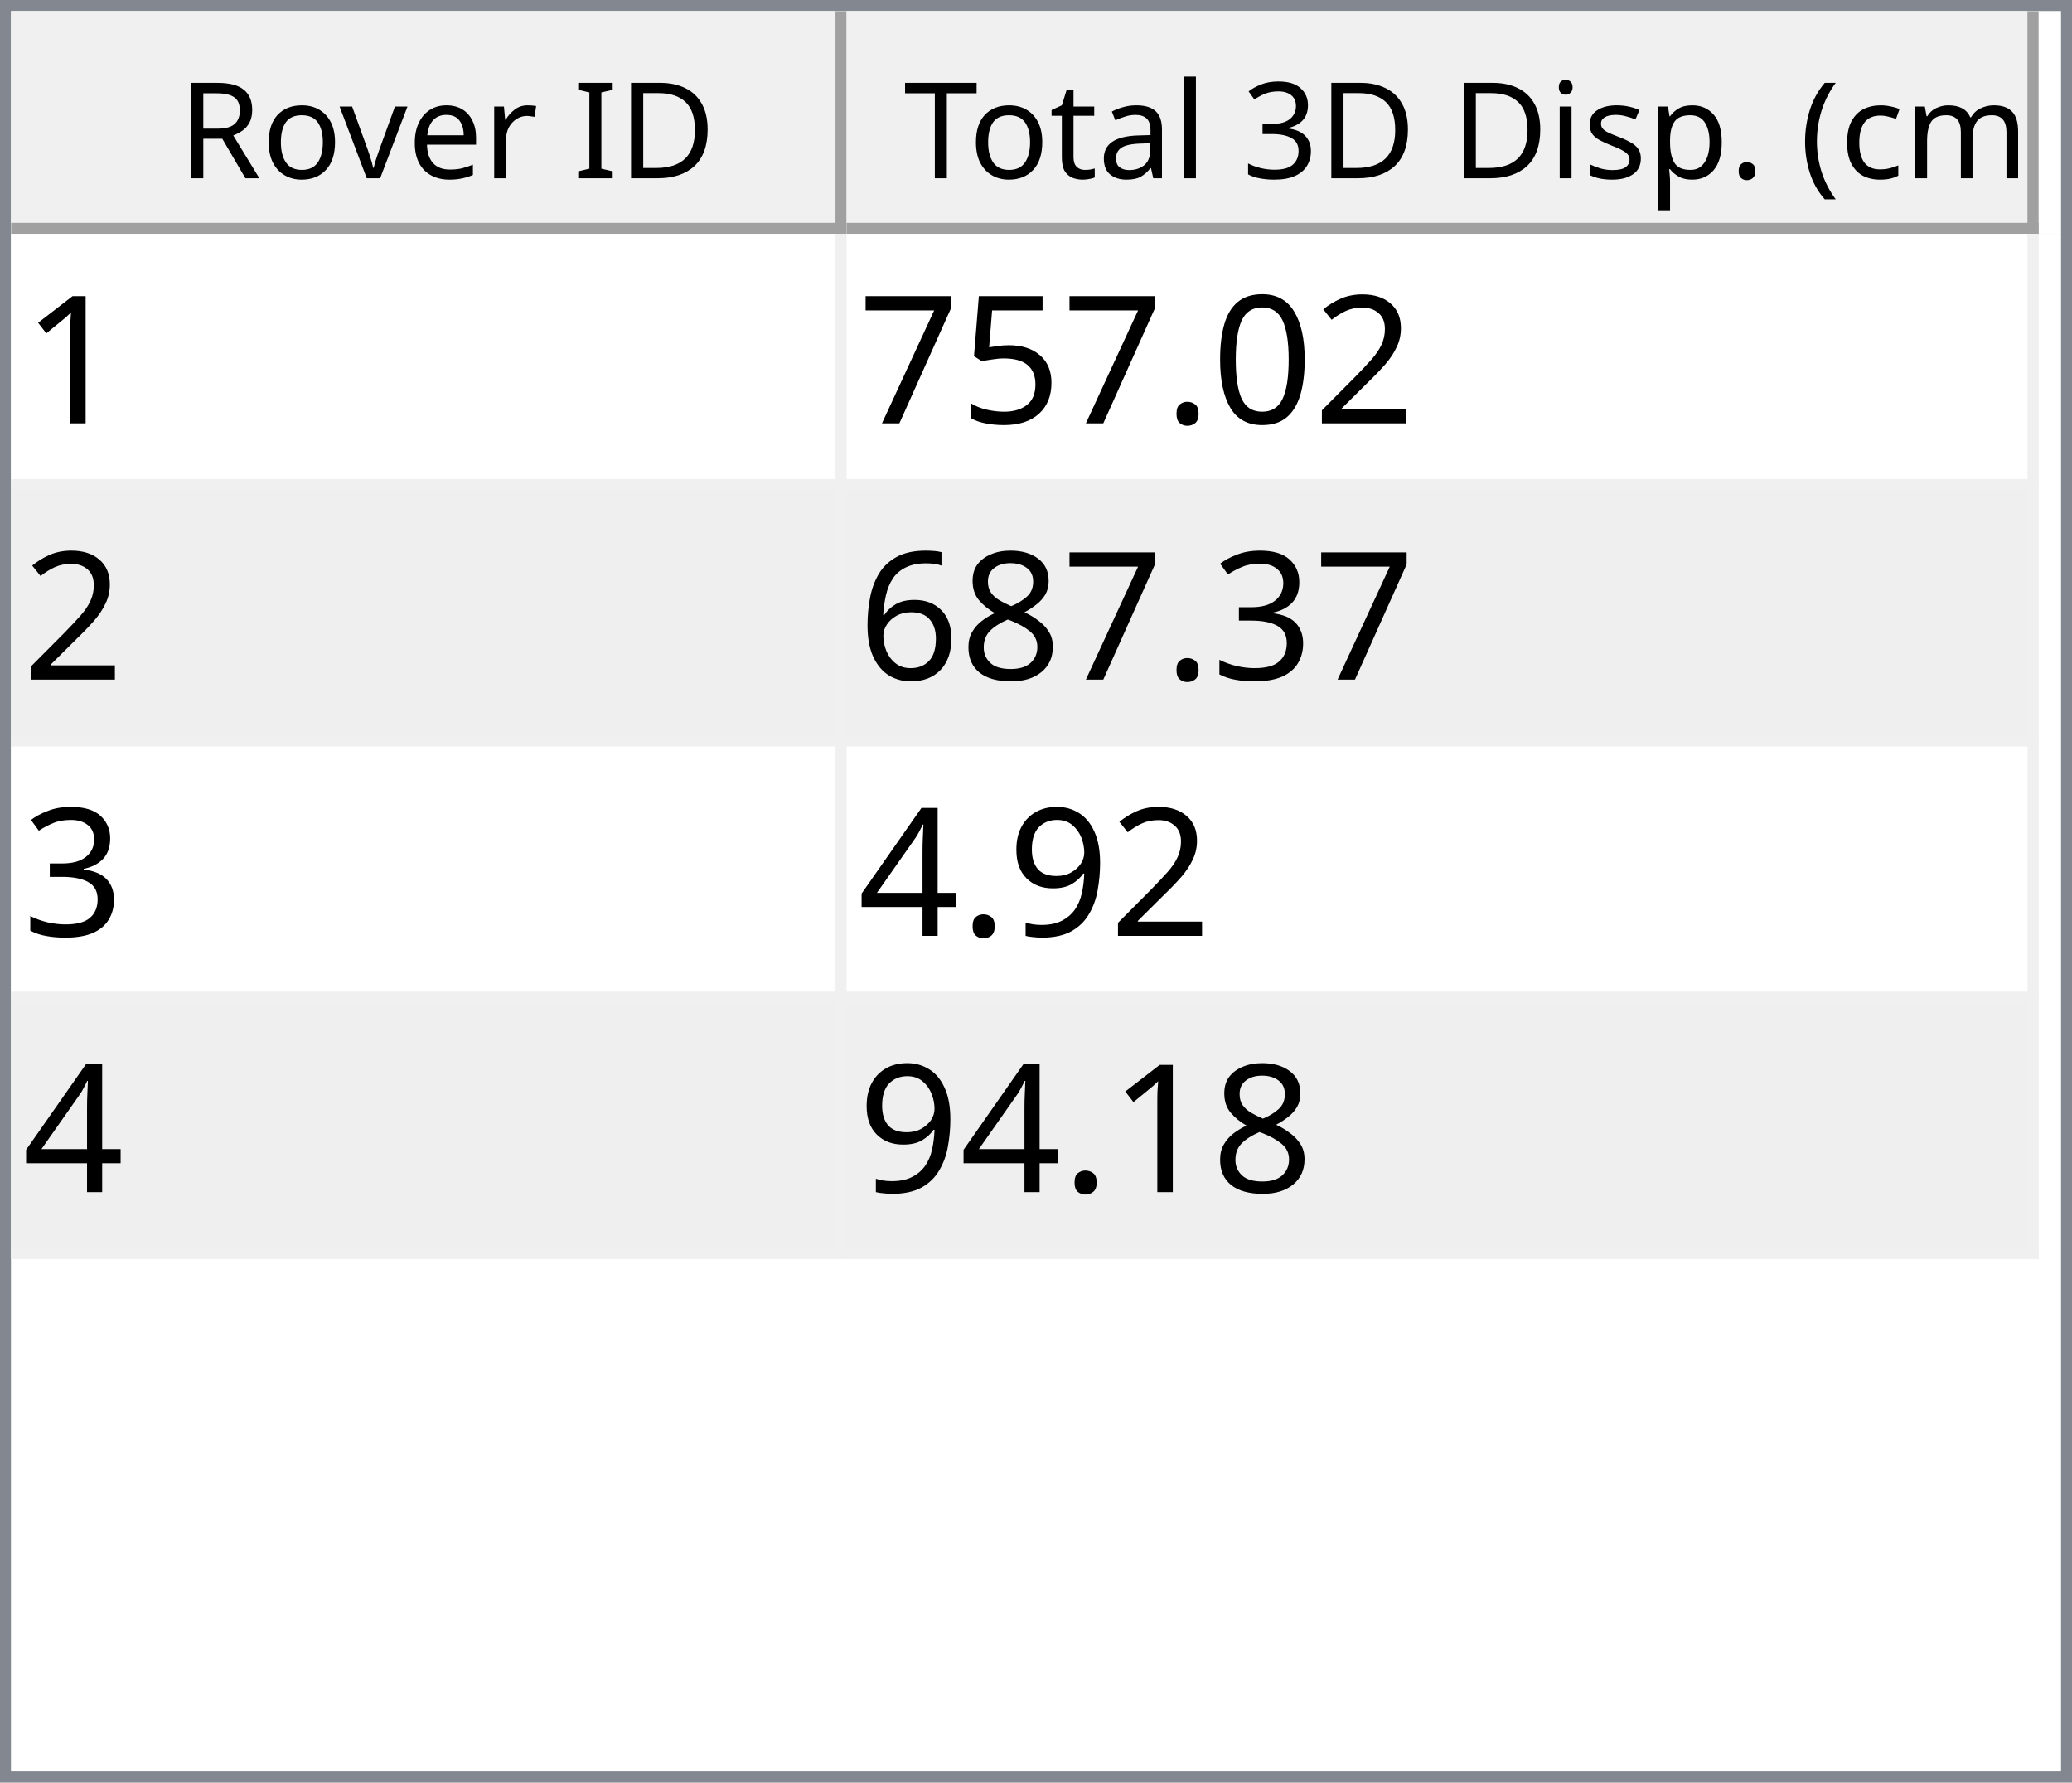
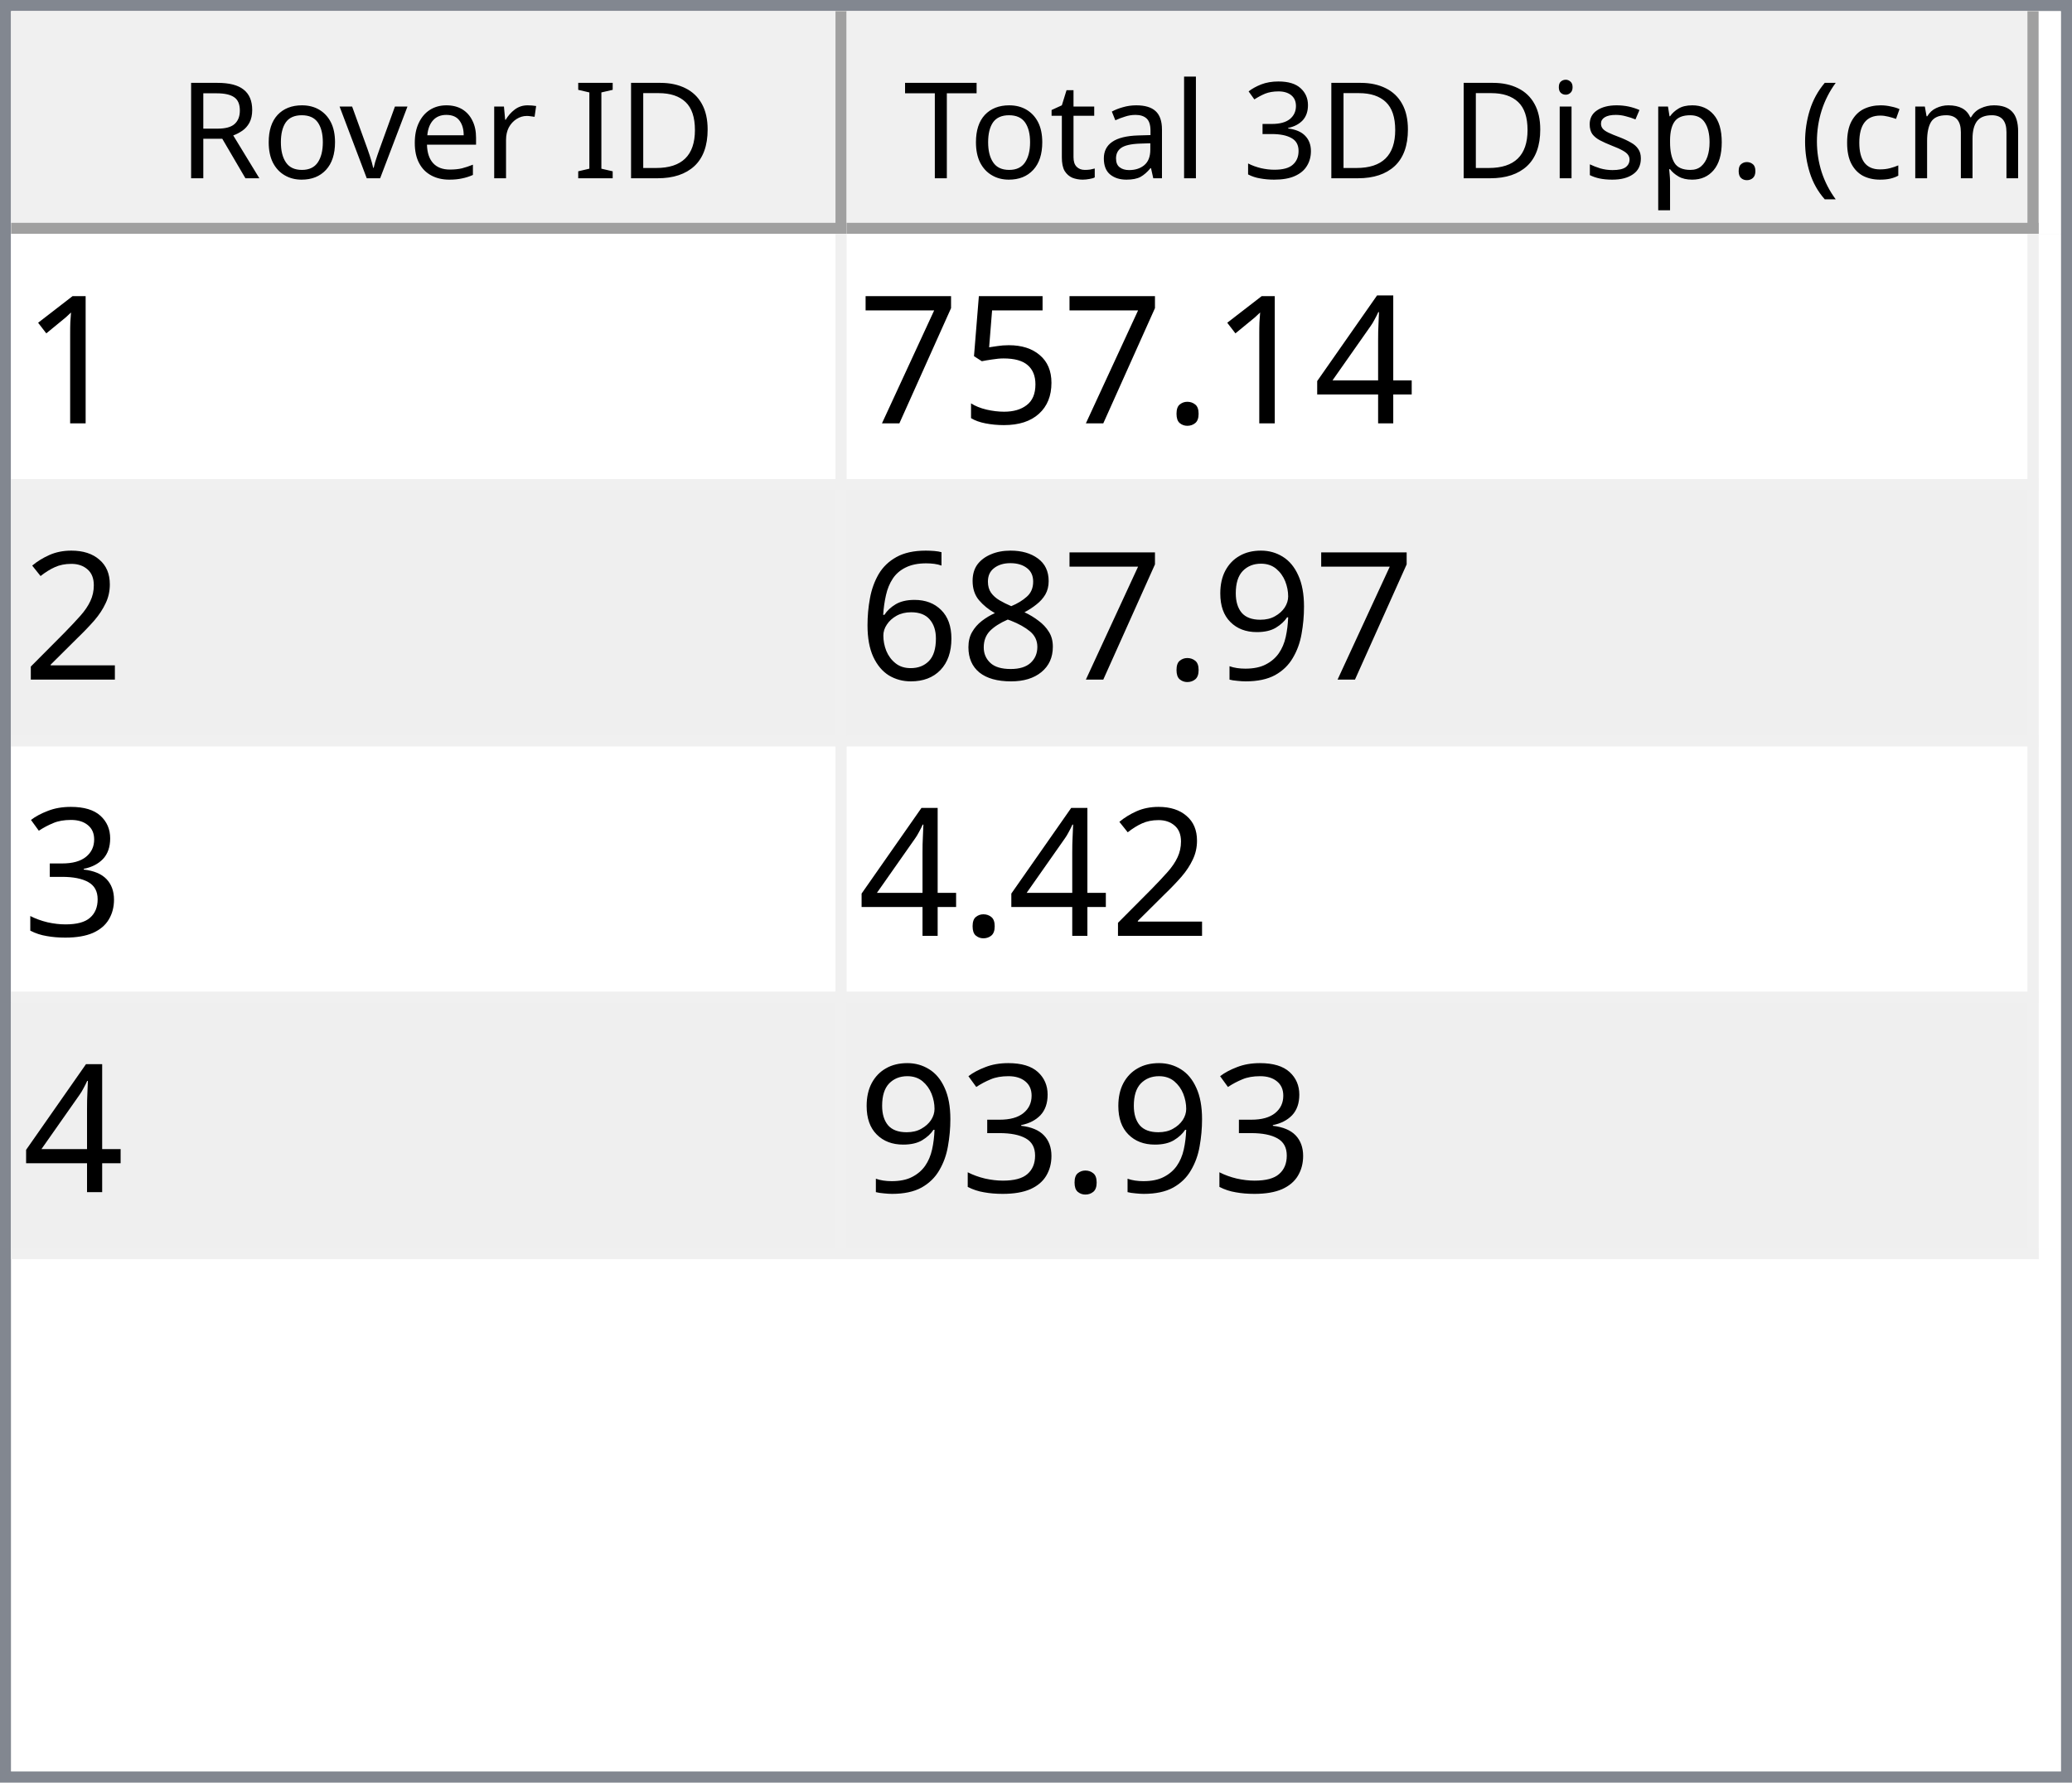
<svg xmlns="http://www.w3.org/2000/svg" style="fill-opacity:1; color-rendering:auto; color-interpolation:auto; text-rendering:auto; stroke:black; stroke-linecap:square; stroke-miterlimit:10; shape-rendering:auto; stroke-opacity:1; fill:black; stroke-dasharray:none; font-weight:normal; stroke-width:1; font-family:'Dialog'; font-style:normal; stroke-linejoin:miter; font-size:12px; stroke-dashoffset:0; image-rendering:auto;" width="186" height="160">
  <defs id="genericDefs" />
  <g>
    <defs id="defs1">
      <clipPath clipPathUnits="userSpaceOnUse" id="clipPath1">
        <path d="M0 0 L186 0 L186 160 L0 160 L0 0 Z" />
      </clipPath>
      <clipPath clipPathUnits="userSpaceOnUse" id="clipPath2">
        <path d="M0 0 L0 160 L186 160 L186 0 Z" />
      </clipPath>
      <clipPath clipPathUnits="userSpaceOnUse" id="clipPath3">
        <path d="M0 0 L0 20 L184 20 L184 0 Z" />
      </clipPath>
      <clipPath clipPathUnits="userSpaceOnUse" id="clipPath4">
        <path d="M0 0 L0 20 L75 20 L75 0 Z" />
      </clipPath>
      <clipPath clipPathUnits="userSpaceOnUse" id="clipPath5">
        <path d="M1 1 L1 19 L74 19 L74 1 Z" />
      </clipPath>
      <clipPath clipPathUnits="userSpaceOnUse" id="clipPath6">
        <path d="M0 0 L0 18 L73 18 L73 0 Z" />
      </clipPath>
      <clipPath clipPathUnits="userSpaceOnUse" id="clipPath7">
        <path d="M-0.5 -0.5 L-0.5 19.5 L74.5 19.5 L74.5 -0.5 Z" />
      </clipPath>
      <clipPath clipPathUnits="userSpaceOnUse" id="clipPath8">
        <path d="M0 0 L0 20 L107 20 L107 0 Z" />
      </clipPath>
      <clipPath clipPathUnits="userSpaceOnUse" id="clipPath9">
        <path d="M1 1 L1 19 L106 19 L106 1 Z" />
      </clipPath>
      <clipPath clipPathUnits="userSpaceOnUse" id="clipPath10">
        <path d="M0 0 L0 18 L105 18 L105 0 Z" />
      </clipPath>
      <clipPath clipPathUnits="userSpaceOnUse" id="clipPath11">
        <path d="M-0.5 -0.5 L-0.5 19.5 L106.5 19.5 L106.5 -0.5 Z" />
      </clipPath>
      <clipPath clipPathUnits="userSpaceOnUse" id="clipPath12">
        <path d="M0 0 L0 138 L184 138 L184 0 Z" />
      </clipPath>
      <clipPath clipPathUnits="userSpaceOnUse" id="clipPath13">
        <path d="M0 0 L0 92 L182 92 L182 0 Z" />
      </clipPath>
      <clipPath clipPathUnits="userSpaceOnUse" id="clipPath14">
        <path d="M-0.5 -0.5 L-0.5 91.5 L181.5 91.5 L181.5 -0.5 Z" />
      </clipPath>
      <clipPath clipPathUnits="userSpaceOnUse" id="clipPath15">
        <path d="M0 0 L0 22 L74 22 L74 0 Z" />
      </clipPath>
      <clipPath clipPathUnits="userSpaceOnUse" id="clipPath16">
        <path d="M0 0 L0 22 L106 22 L106 0 Z" />
      </clipPath>
      <font horiz-adv-x="64.551" id="font1">
        <font-face ascent="107.91" descent="25.098" units-per-em="100" style="font-style:normal; font-family:Segoe UI; font-weight:normal;" />
        <missing-glyph horiz-adv-x="64.551" d="M8.109 0 L8.109 68.266 L56.453 68.266 L56.453 0 L8.109 0 ZM15.328 7.234 L49.219 7.234 L49.219 61.031 L15.328 61.031 L15.328 7.234 Z" />
        <glyph unicode="D" horiz-adv-x="70.117" d="M9.188 0 L9.188 70.016 L28.516 70.016 Q65.531 70.016 65.531 35.891 Q65.531 19.672 55.25 9.836 Q44.969 0 27.734 0 L9.188 0 ZM17.391 62.594 L17.391 7.422 L27.828 7.422 Q41.609 7.422 49.273 14.797 Q56.938 22.172 56.938 35.688 Q56.938 62.594 28.328 62.594 L17.391 62.594 Z" />
        <glyph unicode="I" horiz-adv-x="26.611" d="M17.391 0 L9.188 0 L9.188 70.016 L17.391 70.016 L17.391 0 Z" />
        <glyph unicode=" " horiz-adv-x="27.393" d="" />
        <glyph unicode="r" horiz-adv-x="34.766" d="M34.188 41.891 Q32.078 43.5 28.125 43.5 Q23 43.5 19.555 38.672 Q16.109 33.844 16.109 25.484 L16.109 0 L8.109 0 L8.109 50 L16.109 50 L16.109 39.703 L16.312 39.703 Q18.016 44.969 21.531 47.922 Q25.047 50.875 29.391 50.875 Q32.516 50.875 34.188 50.203 L34.188 41.891 Z" />
        <glyph unicode="e" horiz-adv-x="52.295" d="M48.297 23 L12.984 23 Q13.188 14.656 17.484 10.109 Q21.781 5.562 29.297 5.562 Q37.75 5.562 44.828 11.141 L44.828 3.609 Q38.234 -1.172 27.391 -1.172 Q16.797 -1.172 10.742 5.641 Q4.688 12.453 4.688 24.812 Q4.688 36.469 11.305 43.82 Q17.922 51.172 27.734 51.172 Q37.547 51.172 42.922 44.828 Q48.297 38.484 48.297 27.203 L48.297 23 ZM40.094 29.781 Q40.047 36.719 36.75 40.578 Q33.453 44.438 27.594 44.438 Q21.922 44.438 17.969 40.383 Q14.016 36.328 13.094 29.781 L40.094 29.781 Z" />
        <glyph unicode="v" horiz-adv-x="47.9" d="M47.406 50 L27.484 0 L19.625 0 L0.688 50 L9.469 50 L22.172 13.672 Q23.578 9.672 23.922 6.688 L24.125 6.688 Q24.609 10.453 25.688 13.484 L38.969 50 L47.406 50 Z" />
        <glyph unicode="o" horiz-adv-x="58.594" d="M29 -1.172 Q17.922 -1.172 11.305 5.836 Q4.688 12.844 4.688 24.422 Q4.688 37.016 11.57 44.094 Q18.453 51.172 30.172 51.172 Q41.359 51.172 47.633 44.289 Q53.906 37.406 53.906 25.203 Q53.906 13.234 47.141 6.031 Q40.375 -1.172 29 -1.172 ZM29.594 44.438 Q21.875 44.438 17.383 39.188 Q12.891 33.938 12.891 24.703 Q12.891 15.828 17.43 10.695 Q21.969 5.562 29.594 5.562 Q37.359 5.562 41.531 10.594 Q45.703 15.625 45.703 24.906 Q45.703 34.281 41.531 39.359 Q37.359 44.438 29.594 44.438 Z" />
        <glyph unicode="R" horiz-adv-x="59.814" d="M59.375 0 L49.609 0 L37.891 19.625 Q36.281 22.359 34.766 24.289 Q33.25 26.219 31.664 27.438 Q30.078 28.656 28.25 29.219 Q26.422 29.781 24.125 29.781 L17.391 29.781 L17.391 0 L9.188 0 L9.188 70.016 L30.078 70.016 Q34.672 70.016 38.555 68.867 Q42.438 67.719 45.289 65.375 Q48.141 63.031 49.758 59.547 Q51.375 56.062 51.375 51.375 Q51.375 47.703 50.273 44.656 Q49.172 41.609 47.148 39.211 Q45.125 36.812 42.266 35.133 Q39.406 33.453 35.844 32.516 L35.844 32.328 Q37.594 31.547 38.891 30.547 Q40.188 29.547 41.359 28.18 Q42.531 26.812 43.68 25.078 Q44.828 23.344 46.234 21.047 L59.375 0 ZM17.391 62.594 L17.391 37.203 L28.516 37.203 Q31.594 37.203 34.203 38.133 Q36.812 39.062 38.719 40.797 Q40.625 42.531 41.703 45.047 Q42.781 47.562 42.781 50.688 Q42.781 56.297 39.141 59.445 Q35.5 62.594 28.609 62.594 L17.391 62.594 Z" />
        <glyph unicode=")" horiz-adv-x="30.176" d="M8.297 -15.922 L1.172 -15.922 Q16.406 2.344 16.406 26.812 Q16.406 51.469 1.078 70.016 L8.297 70.016 Q23.531 52.156 23.531 26.703 Q23.531 1.375 8.297 -15.922 Z" />
        <glyph unicode="m" horiz-adv-x="86.133" d="M79.109 0 L71.094 0 L71.094 28.719 Q71.094 37.016 68.531 40.727 Q65.969 44.438 59.906 44.438 Q54.781 44.438 51.195 39.75 Q47.609 35.062 47.609 28.516 L47.609 0 L39.594 0 L39.594 29.688 Q39.594 44.438 28.219 44.438 Q22.953 44.438 19.531 40.016 Q16.109 35.594 16.109 28.516 L16.109 0 L8.109 0 L8.109 50 L16.109 50 L16.109 42.094 L16.312 42.094 Q21.625 51.172 31.844 51.172 Q36.969 51.172 40.773 48.312 Q44.578 45.453 46 40.828 Q51.562 51.172 62.594 51.172 Q79.109 51.172 79.109 30.812 L79.109 0 Z" />
        <glyph unicode="c" horiz-adv-x="46.191" d="M42.188 2.297 Q36.422 -1.172 28.516 -1.172 Q17.828 -1.172 11.258 5.789 Q4.688 12.75 4.688 23.828 Q4.688 36.188 11.766 43.68 Q18.844 51.172 30.672 51.172 Q37.25 51.172 42.281 48.734 L42.281 40.531 Q36.719 44.438 30.375 44.438 Q22.703 44.438 17.797 38.945 Q12.891 33.453 12.891 24.516 Q12.891 15.719 17.508 10.641 Q22.125 5.562 29.891 5.562 Q36.422 5.562 42.188 9.906 L42.188 2.297 Z" />
        <glyph unicode="(" horiz-adv-x="30.176" d="M29.109 -15.922 L21.969 -15.922 Q6.844 1.375 6.844 26.703 Q6.844 52.156 21.969 70.016 L29.203 70.016 Q13.875 51.469 13.875 26.812 Q13.875 2.344 29.109 -15.922 Z" />
        <glyph unicode="." horiz-adv-x="21.68" d="M10.891 -1.078 Q8.641 -1.078 7.055 0.539 Q5.469 2.156 5.469 4.391 Q5.469 6.641 7.055 8.273 Q8.641 9.906 10.891 9.906 Q13.188 9.906 14.797 8.273 Q16.406 6.641 16.406 4.391 Q16.406 2.156 14.797 0.539 Q13.188 -1.078 10.891 -1.078 Z" />
        <glyph unicode="p" horiz-adv-x="58.789" d="M16.312 7.234 L16.109 7.234 L16.109 -23 L8.109 -23 L8.109 50 L16.109 50 L16.109 41.219 L16.312 41.219 Q22.219 51.172 33.594 51.172 Q43.266 51.172 48.688 44.461 Q54.109 37.75 54.109 26.469 Q54.109 13.922 48 6.375 Q41.891 -1.172 31.297 -1.172 Q21.578 -1.172 16.312 7.234 ZM16.109 27.391 L16.109 20.406 Q16.109 14.203 20.141 9.883 Q24.172 5.562 30.375 5.562 Q37.641 5.562 41.773 11.133 Q45.906 16.703 45.906 26.609 Q45.906 34.969 42.047 39.703 Q38.188 44.438 31.594 44.438 Q24.609 44.438 20.359 39.578 Q16.109 34.719 16.109 27.391 Z" />
        <glyph unicode="s" horiz-adv-x="42.432" d="M5.078 1.812 L5.078 10.406 Q11.625 5.562 19.484 5.562 Q30.031 5.562 30.031 12.594 Q30.031 14.594 29.125 15.992 Q28.219 17.391 26.68 18.461 Q25.141 19.531 23.07 20.383 Q21 21.234 18.609 22.172 Q15.281 23.484 12.766 24.828 Q10.25 26.172 8.57 27.859 Q6.891 29.547 6.031 31.695 Q5.172 33.844 5.172 36.719 Q5.172 40.234 6.789 42.945 Q8.406 45.656 11.086 47.484 Q13.766 49.312 17.211 50.242 Q20.656 51.172 24.312 51.172 Q30.812 51.172 35.938 48.922 L35.938 40.828 Q30.422 44.438 23.25 44.438 Q21 44.438 19.195 43.922 Q17.391 43.406 16.094 42.477 Q14.797 41.547 14.086 40.258 Q13.375 38.969 13.375 37.406 Q13.375 35.453 14.086 34.133 Q14.797 32.812 16.164 31.789 Q17.531 30.766 19.484 29.938 Q21.438 29.109 23.922 28.125 Q27.25 26.859 29.883 25.516 Q32.516 24.172 34.375 22.484 Q36.234 20.797 37.234 18.602 Q38.234 16.406 38.234 13.375 Q38.234 9.672 36.602 6.938 Q34.969 4.203 32.234 2.398 Q29.5 0.594 25.93 -0.289 Q22.359 -1.172 18.453 -1.172 Q10.75 -1.172 5.078 1.812 Z" />
        <glyph unicode="i" horiz-adv-x="24.219" d="M12.203 62.703 Q10.062 62.703 8.547 64.164 Q7.031 65.625 7.031 67.875 Q7.031 70.125 8.547 71.609 Q10.062 73.094 12.203 73.094 Q14.406 73.094 15.945 71.609 Q17.484 70.125 17.484 67.875 Q17.484 65.719 15.945 64.211 Q14.406 62.703 12.203 62.703 ZM16.109 0 L8.109 0 L8.109 50 L16.109 50 L16.109 0 Z" />
        <glyph unicode="3" horiz-adv-x="53.906" d="M46.531 19.828 Q46.531 15.094 44.75 11.211 Q42.969 7.328 39.719 4.57 Q36.469 1.812 31.93 0.297 Q27.391 -1.219 21.922 -1.219 Q11.922 -1.219 6 2.594 L6 11.188 Q13.094 5.609 22.219 5.609 Q25.875 5.609 28.828 6.539 Q31.781 7.469 33.906 9.227 Q36.031 10.984 37.18 13.477 Q38.328 15.969 38.328 19.094 Q38.328 32.812 18.797 32.812 L12.984 32.812 L12.984 39.594 L18.5 39.594 Q35.797 39.594 35.797 52.484 Q35.797 64.406 22.609 64.406 Q15.188 64.406 8.688 59.422 L8.688 67.188 Q15.375 71.188 24.609 71.188 Q29 71.188 32.57 69.969 Q36.141 68.75 38.68 66.555 Q41.219 64.359 42.609 61.281 Q44 58.203 44 54.5 Q44 40.672 30.031 36.719 L30.031 36.531 Q33.594 36.141 36.625 34.797 Q39.656 33.453 41.852 31.305 Q44.047 29.156 45.289 26.25 Q46.531 23.344 46.531 19.828 Z" />
        <glyph unicode="l" horiz-adv-x="24.219" d="M16.109 0 L8.109 0 L8.109 74.031 L16.109 74.031 L16.109 0 Z" />
        <glyph unicode="a" horiz-adv-x="50.879" d="M43.891 0 L35.891 0 L35.891 7.812 L35.688 7.812 Q30.469 -1.172 20.312 -1.172 Q12.844 -1.172 8.617 2.781 Q4.391 6.734 4.391 13.281 Q4.391 27.297 20.906 29.594 L35.891 31.688 Q35.891 44.438 25.594 44.438 Q16.547 44.438 9.281 38.281 L9.281 46.484 Q16.656 51.172 26.266 51.172 Q43.891 51.172 43.891 32.516 L43.891 0 ZM35.891 25.297 L23.828 23.641 Q18.266 22.859 15.43 20.875 Q12.594 18.891 12.594 13.875 Q12.594 10.203 15.211 7.883 Q17.828 5.562 22.172 5.562 Q28.125 5.562 32.008 9.742 Q35.891 13.922 35.891 20.312 L35.891 25.297 Z" />
        <glyph unicode="t" horiz-adv-x="33.887" d="M31.297 0.484 Q28.469 -1.078 23.828 -1.078 Q10.688 -1.078 10.688 13.578 L10.688 43.172 L2.094 43.172 L2.094 50 L10.688 50 L10.688 62.203 L18.703 64.797 L18.703 50 L31.297 50 L31.297 43.172 L18.703 43.172 L18.703 14.984 Q18.703 9.969 20.414 7.82 Q22.125 5.672 26.078 5.672 Q29.109 5.672 31.297 7.328 L31.297 0.484 Z" />
        <glyph unicode="T" horiz-adv-x="52.393" d="M50.594 62.594 L30.375 62.594 L30.375 0 L22.172 0 L22.172 62.594 L2 62.594 L2 70.016 L50.594 70.016 L50.594 62.594 Z" />
      </font>
      <font horiz-adv-x="75.0" id="font2">
        <font-face ascent="100.537" descent="21.973" units-per-em="100" style="font-style:normal; font-family:sans-serif; font-weight:normal;" />
        <missing-glyph horiz-adv-x="75.0" d="M12.5 0 L12.5 62.5 L62.5 62.5 L62.5 0 L12.5 0 ZM14.062 1.562 L60.938 1.562 L60.938 60.938 L14.062 60.938 L14.062 1.562 Z" />
        <glyph unicode="1" horiz-adv-x="55.615" d="M37.25 0 L28.469 0 L28.469 56 Q25.297 52.984 20.141 49.953 Q14.984 46.922 10.891 45.406 L10.891 53.906 Q18.266 57.375 23.781 62.305 Q29.297 67.234 31.594 71.875 L37.25 71.875 L37.25 0 Z" />
-         <glyph unicode="2" horiz-adv-x="55.615" d="M50.344 8.453 L50.344 0 L3.031 0 Q2.938 3.172 4.047 6.109 Q5.859 10.938 9.836 15.625 Q13.812 20.312 21.344 26.469 Q33.016 36.031 37.117 41.625 Q41.219 47.219 41.219 52.203 Q41.219 57.422 37.477 61.008 Q33.734 64.594 27.734 64.594 Q21.391 64.594 17.578 60.789 Q13.766 56.984 13.719 50.25 L4.688 51.172 Q5.609 61.281 11.664 66.578 Q17.719 71.875 27.938 71.875 Q38.234 71.875 44.242 66.164 Q50.25 60.453 50.25 52 Q50.25 47.703 48.492 43.555 Q46.734 39.406 42.656 34.812 Q38.578 30.219 29.109 22.219 Q21.188 15.578 18.945 13.211 Q16.703 10.844 15.234 8.453 L50.344 8.453 Z" />
-         <glyph unicode="0" horiz-adv-x="55.615" d="M4.156 35.297 Q4.156 48 6.766 55.742 Q9.375 63.484 14.523 67.68 Q19.672 71.875 27.484 71.875 Q33.25 71.875 37.594 69.555 Q41.938 67.234 44.773 62.867 Q47.609 58.5 49.219 52.227 Q50.828 45.953 50.828 35.297 Q50.828 22.703 48.242 14.969 Q45.656 7.234 40.508 3.008 Q35.359 -1.219 27.484 -1.219 Q17.141 -1.219 11.234 6.203 Q4.156 15.141 4.156 35.297 ZM13.188 35.297 Q13.188 17.672 17.312 11.836 Q21.438 6 27.484 6 Q33.547 6 37.672 11.859 Q41.797 17.719 41.797 35.297 Q41.797 52.984 37.672 58.789 Q33.547 64.594 27.391 64.594 Q21.344 64.594 17.719 59.469 Q13.188 52.938 13.188 35.297 Z" />
+         <glyph unicode="4" horiz-adv-x="55.615" d="M32.328 0 L32.328 17.141 L1.266 17.141 L1.266 25.203 L33.938 71.578 L41.109 71.578 L41.109 25.203 L50.781 25.203 L50.781 17.141 L41.109 17.141 L41.109 0 L32.328 0 ZM32.328 25.203 L32.328 57.469 L9.906 25.203 L32.328 25.203 Z" />
        <glyph unicode="." horiz-adv-x="27.783" d="M9.078 0 L9.078 10.016 L19.094 10.016 L19.094 0 L9.078 0 Z" />
        <glyph unicode="5" horiz-adv-x="55.615" d="M4.156 18.75 L13.375 19.531 Q14.406 12.797 18.141 9.398 Q21.875 6 27.156 6 Q33.5 6 37.891 10.789 Q42.281 15.578 42.281 23.484 Q42.281 31 38.062 35.352 Q33.844 39.703 27 39.703 Q22.75 39.703 19.336 37.773 Q15.922 35.844 13.969 32.766 L5.719 33.844 L12.641 70.609 L48.25 70.609 L48.25 62.203 L19.672 62.203 L15.828 42.969 Q22.266 47.469 29.344 47.469 Q38.719 47.469 45.164 40.969 Q51.609 34.469 51.609 24.266 Q51.609 14.547 45.953 7.469 Q39.062 -1.219 27.156 -1.219 Q17.391 -1.219 11.211 4.25 Q5.031 9.719 4.156 18.75 Z" />
        <glyph unicode="7" horiz-adv-x="55.615" d="M4.734 62.203 L4.734 70.656 L51.078 70.656 L51.078 63.812 Q44.234 56.547 37.523 44.484 Q30.812 32.422 27.156 19.672 Q24.516 10.688 23.781 0 L14.75 0 Q14.891 8.453 18.062 20.414 Q21.234 32.375 27.172 43.484 Q33.109 54.594 39.797 62.203 L4.734 62.203 Z" />
-         <glyph unicode="3" horiz-adv-x="55.615" d="M4.203 18.891 L12.984 20.062 Q14.5 12.594 18.141 9.297 Q21.781 6 27 6 Q33.203 6 37.477 10.297 Q41.75 14.594 41.75 20.953 Q41.75 27 37.797 30.93 Q33.844 34.859 27.734 34.859 Q25.25 34.859 21.531 33.891 L22.516 41.609 Q23.391 41.5 23.922 41.5 Q29.547 41.5 34.039 44.43 Q38.531 47.359 38.531 53.469 Q38.531 58.297 35.258 61.477 Q31.984 64.656 26.812 64.656 Q21.688 64.656 18.266 61.43 Q14.844 58.203 13.875 51.766 L5.078 53.328 Q6.688 62.156 12.398 67.016 Q18.109 71.875 26.609 71.875 Q32.469 71.875 37.398 69.359 Q42.328 66.844 44.945 62.5 Q47.562 58.156 47.562 53.266 Q47.562 48.641 45.07 44.828 Q42.578 41.016 37.703 38.766 Q44.047 37.312 47.562 32.695 Q51.078 28.078 51.078 21.141 Q51.078 11.766 44.242 5.25 Q37.406 -1.266 26.953 -1.266 Q17.531 -1.266 11.305 4.352 Q5.078 9.969 4.203 18.891 Z" />
+         <glyph unicode="2" horiz-adv-x="55.615" d="M50.344 8.453 L50.344 0 L3.031 0 Q2.938 3.172 4.047 6.109 Q5.859 10.938 9.836 15.625 Q13.812 20.312 21.344 26.469 Q33.016 36.031 37.117 41.625 Q41.219 47.219 41.219 52.203 Q41.219 57.422 37.477 61.008 Q33.734 64.594 27.734 64.594 Q21.391 64.594 17.578 60.789 Q13.766 56.984 13.719 50.25 L4.688 51.172 Q5.609 61.281 11.664 66.578 Q17.719 71.875 27.938 71.875 Q38.234 71.875 44.242 66.164 Q50.25 60.453 50.25 52 Q50.25 47.703 48.492 43.555 Q46.734 39.406 42.656 34.812 Q38.578 30.219 29.109 22.219 Q21.188 15.578 18.945 13.211 Q16.703 10.844 15.234 8.453 L50.344 8.453 Z" />
+         <glyph unicode="9" horiz-adv-x="55.615" d="M5.469 16.547 L13.922 17.328 Q14.984 11.375 18.016 8.688 Q21.047 6 25.781 6 Q29.828 6 32.883 7.859 Q35.938 9.719 37.891 12.82 Q39.844 15.922 41.164 21.195 Q42.484 26.469 42.484 31.938 Q42.484 32.516 42.438 33.688 Q39.797 29.5 35.234 26.883 Q30.672 24.266 25.344 24.266 Q16.453 24.266 10.305 30.711 Q4.156 37.156 4.156 47.703 Q4.156 58.594 10.578 65.234 Q17 71.875 26.656 71.875 Q33.641 71.875 39.43 68.117 Q45.219 64.359 48.219 57.398 Q51.219 50.438 51.219 37.25 Q51.219 23.531 48.242 15.406 Q45.266 7.281 39.383 3.031 Q33.5 -1.219 25.594 -1.219 Q17.188 -1.219 11.867 3.445 Q6.547 8.109 5.469 16.547 ZM41.453 48.141 Q41.453 55.719 37.43 60.156 Q33.406 64.594 27.734 64.594 Q21.875 64.594 17.531 59.812 Q13.188 55.031 13.188 47.406 Q13.188 40.578 17.312 36.305 Q21.438 32.031 27.484 32.031 Q33.594 32.031 37.523 36.305 Q41.453 40.578 41.453 48.141 Z" />
        <glyph unicode="8" horiz-adv-x="55.615" d="M17.672 38.812 Q12.203 40.828 9.57 44.539 Q6.938 48.25 6.938 53.422 Q6.938 61.234 12.555 66.555 Q18.172 71.875 27.484 71.875 Q36.859 71.875 42.578 66.43 Q48.297 60.984 48.297 53.172 Q48.297 48.188 45.68 44.508 Q43.062 40.828 37.75 38.812 Q44.344 36.672 47.781 31.883 Q51.219 27.094 51.219 20.453 Q51.219 11.281 44.727 5.031 Q38.234 -1.219 27.641 -1.219 Q17.047 -1.219 10.547 5.055 Q4.047 11.328 4.047 20.703 Q4.047 27.688 7.594 32.398 Q11.141 37.109 17.672 38.812 ZM15.922 53.719 Q15.922 48.641 19.195 45.414 Q22.469 42.188 27.688 42.188 Q32.766 42.188 36.016 45.383 Q39.266 48.578 39.266 53.219 Q39.266 58.062 35.914 61.359 Q32.562 64.656 27.594 64.656 Q22.562 64.656 19.242 61.43 Q15.922 58.203 15.922 53.719 ZM13.094 20.656 Q13.094 16.891 14.875 13.375 Q16.656 9.859 20.172 7.93 Q23.688 6 27.734 6 Q34.031 6 38.133 10.055 Q42.234 14.109 42.234 20.359 Q42.234 26.703 38.016 30.859 Q33.797 35.016 27.438 35.016 Q21.234 35.016 17.164 30.914 Q13.094 26.812 13.094 20.656 Z" />
        <glyph unicode="6" horiz-adv-x="55.615" d="M49.75 54.047 L41.016 53.375 Q39.844 58.547 37.703 60.891 Q34.125 64.656 28.906 64.656 Q24.703 64.656 21.531 62.312 Q17.391 59.281 14.992 53.469 Q12.594 47.656 12.5 36.922 Q15.672 41.75 20.266 44.094 Q24.859 46.438 29.891 46.438 Q38.672 46.438 44.852 39.969 Q51.031 33.5 51.031 23.25 Q51.031 16.5 48.125 10.719 Q45.219 4.938 40.141 1.859 Q35.062 -1.219 28.609 -1.219 Q17.625 -1.219 10.695 6.859 Q3.766 14.938 3.766 33.5 Q3.766 54.25 11.422 63.672 Q18.109 71.875 29.438 71.875 Q37.891 71.875 43.289 67.141 Q48.688 62.406 49.75 54.047 ZM13.875 23.188 Q13.875 18.656 15.797 14.508 Q17.719 10.359 21.188 8.18 Q24.656 6 28.469 6 Q34.031 6 38.039 10.492 Q42.047 14.984 42.047 22.703 Q42.047 30.125 38.086 34.398 Q34.125 38.672 28.125 38.672 Q22.172 38.672 18.023 34.398 Q13.875 30.125 13.875 23.188 Z" />
-         <glyph unicode="9" horiz-adv-x="55.615" d="M5.469 16.547 L13.922 17.328 Q14.984 11.375 18.016 8.688 Q21.047 6 25.781 6 Q29.828 6 32.883 7.859 Q35.938 9.719 37.891 12.82 Q39.844 15.922 41.164 21.195 Q42.484 26.469 42.484 31.938 Q42.484 32.516 42.438 33.688 Q39.797 29.5 35.234 26.883 Q30.672 24.266 25.344 24.266 Q16.453 24.266 10.305 30.711 Q4.156 37.156 4.156 47.703 Q4.156 58.594 10.578 65.234 Q17 71.875 26.656 71.875 Q33.641 71.875 39.43 68.117 Q45.219 64.359 48.219 57.398 Q51.219 50.438 51.219 37.25 Q51.219 23.531 48.242 15.406 Q45.266 7.281 39.383 3.031 Q33.5 -1.219 25.594 -1.219 Q17.188 -1.219 11.867 3.445 Q6.547 8.109 5.469 16.547 ZM41.453 48.141 Q41.453 55.719 37.43 60.156 Q33.406 64.594 27.734 64.594 Q21.875 64.594 17.531 59.812 Q13.188 55.031 13.188 47.406 Q13.188 40.578 17.312 36.305 Q21.438 32.031 27.484 32.031 Q33.594 32.031 37.523 36.305 Q41.453 40.578 41.453 48.141 Z" />
-         <glyph unicode="4" horiz-adv-x="55.615" d="M32.328 0 L32.328 17.141 L1.266 17.141 L1.266 25.203 L33.938 71.578 L41.109 71.578 L41.109 25.203 L50.781 25.203 L50.781 17.141 L41.109 17.141 L41.109 0 L32.328 0 ZM32.328 25.203 L32.328 57.469 L9.906 25.203 L32.328 25.203 Z" />
+         <glyph unicode="3" horiz-adv-x="55.615" d="M4.203 18.891 L12.984 20.062 Q14.5 12.594 18.141 9.297 Q21.781 6 27 6 Q33.203 6 37.477 10.297 Q41.75 14.594 41.75 20.953 Q41.75 27 37.797 30.93 Q33.844 34.859 27.734 34.859 Q25.25 34.859 21.531 33.891 L22.516 41.609 Q23.391 41.5 23.922 41.5 Q29.547 41.5 34.039 44.43 Q38.531 47.359 38.531 53.469 Q38.531 58.297 35.258 61.477 Q31.984 64.656 26.812 64.656 Q21.688 64.656 18.266 61.43 Q14.844 58.203 13.875 51.766 L5.078 53.328 Q6.688 62.156 12.398 67.016 Q18.109 71.875 26.609 71.875 Q32.469 71.875 37.398 69.359 Q42.328 66.844 44.945 62.5 Q47.562 58.156 47.562 53.266 Q47.562 48.641 45.07 44.828 Q42.578 41.016 37.703 38.766 Q44.047 37.312 47.562 32.695 Q51.078 28.078 51.078 21.141 Q51.078 11.766 44.242 5.25 Q37.406 -1.266 26.953 -1.266 Q17.531 -1.266 11.305 4.352 Q5.078 9.969 4.203 18.891 Z" />
      </font>
    </defs>
    <g style="fill:white; stroke:white;">
      <rect x="0" y="0" width="186" style="clip-path:url(#clipPath1); stroke:none;" height="160" />
    </g>
    <g style="fill:white; text-rendering:optimizeSpeed; color-rendering:optimizeSpeed; image-rendering:optimizeSpeed; shape-rendering:crispEdges; stroke:white; color-interpolation:sRGB;">
      <rect x="0" width="186" height="160" y="0" style="stroke:none;" />
      <path style="stroke:none;" d="M0 160 L186 160 L186 0 L0 0 Z" />
    </g>
    <g style="fill:rgb(240,240,240); font-family:'Segoe UI'; stroke:rgb(240,240,240);">
      <rect x="0" y="0" width="186" style="clip-path:url(#clipPath2); stroke:none;" height="160" />
    </g>
    <g style="fill:rgb(130,135,144); font-family:'Segoe UI'; stroke:rgb(130,135,144);">
      <path d="M0 0 L186 0 L186 160 L0 160 L0 0 ZM1 1 L185 1 L185 159 L1 159 L1 1 Z" style="fill-rule:evenodd; clip-path:url(#clipPath2); stroke:none;" />
    </g>
    <g style="fill:white; font-family:'Segoe UI'; stroke:white;" transform="translate(1,1)">
      <rect x="0" y="0" width="184" style="clip-path:url(#clipPath3); stroke:none;" height="20" />
    </g>
    <g style="fill:rgb(240,240,240); font-family:'Segoe UI'; stroke:rgb(240,240,240);" transform="translate(1,1)">
      <rect x="0" y="0" width="75" style="clip-path:url(#clipPath4); stroke:none;" height="20" />
    </g>
    <g style="font-family:'Segoe UI';" transform="translate(2,2)">
      <text x="14" xml:space="preserve" y="14" style="clip-path:url(#clipPath6); stroke:none;">Rover ID</text>
    </g>
    <g style="fill:rgb(160,160,160); font-family:'Segoe UI'; stroke:rgb(160,160,160); stroke-linejoin:bevel;" transform="translate(1.5,1.5)">
      <line x1="74" x2="74" y1="0" style="fill:none; clip-path:url(#clipPath7);" y2="19" />
    </g>
    <g style="fill:rgb(160,160,160); font-family:'Segoe UI'; stroke:rgb(160,160,160); stroke-linejoin:bevel;" transform="matrix(1,0,0,1,1,1) translate(0.5,0.5)">
      <line x1="0" x2="74" y1="19" style="fill:none; clip-path:url(#clipPath7);" y2="19" />
    </g>
    <g style="fill:rgb(240,240,240); font-family:'Segoe UI'; stroke:rgb(240,240,240);" transform="translate(76,1)">
      <rect x="0" y="0" width="107" style="clip-path:url(#clipPath8); stroke:none;" height="20" />
    </g>
    <g style="font-family:'Segoe UI';" transform="translate(77,2)">
      <text x="1" xml:space="preserve" y="14" style="clip-path:url(#clipPath10); stroke:none;"> Total 3D Disp. (cm)</text>
    </g>
    <g style="fill:rgb(160,160,160); font-family:'Segoe UI'; stroke:rgb(160,160,160); stroke-linejoin:bevel;" transform="translate(76.5,1.5)">
      <line x1="106" x2="106" y1="0" style="fill:none; clip-path:url(#clipPath11);" y2="19" />
    </g>
    <g style="fill:rgb(160,160,160); font-family:'Segoe UI'; stroke:rgb(160,160,160); stroke-linejoin:bevel;" transform="matrix(1,0,0,1,76,1) translate(0.5,0.5)">
      <line x1="0" x2="106" y1="19" style="fill:none; clip-path:url(#clipPath11);" y2="19" />
    </g>
    <g style="fill:white; font-family:'Segoe UI'; stroke:white;" transform="translate(1,21)">
      <rect x="0" y="0" width="184" style="clip-path:url(#clipPath12); stroke:none;" height="138" />
    </g>
    <g style="fill:rgb(240,240,240); font-size:16px; font-family:sans-serif; stroke:rgb(240,240,240);" transform="translate(1,21)">
      <rect x="0" y="0" width="182" style="clip-path:url(#clipPath13); stroke:none;" height="92" />
      <line transform="translate(0.5,0.5)" x1="0" x2="181" y1="22" style="clip-path:url(#clipPath14); fill:none; stroke-linejoin:bevel;" y2="22" />
    </g>
    <g transform="matrix(1,0,0,1,1,21) translate(0.5,0.5)" style="fill:rgb(240,240,240); font-size:16px; font-family:sans-serif; stroke:rgb(240,240,240); stroke-linejoin:bevel;">
      <line x1="0" x2="181" y1="45" style="fill:none; clip-path:url(#clipPath14);" y2="45" />
    </g>
    <g transform="matrix(1,0,0,1,1,21) translate(0.5,0.5)" style="fill:rgb(240,240,240); font-size:16px; font-family:sans-serif; stroke:rgb(240,240,240); stroke-linejoin:bevel;">
      <line x1="0" x2="181" y1="68" style="fill:none; clip-path:url(#clipPath14);" y2="68" />
    </g>
    <g transform="matrix(1,0,0,1,1,21) translate(0.5,0.5)" style="fill:rgb(240,240,240); font-size:16px; font-family:sans-serif; stroke:rgb(240,240,240); stroke-linejoin:bevel;">
      <line x1="0" x2="181" y1="91" style="fill:none; clip-path:url(#clipPath14);" y2="91" />
    </g>
    <g transform="matrix(1,0,0,1,1,21) translate(0.5,0.5)" style="fill:rgb(240,240,240); font-size:16px; font-family:sans-serif; stroke:rgb(240,240,240); stroke-linejoin:bevel;">
      <line x1="74" x2="74" y1="0" style="fill:none; clip-path:url(#clipPath14);" y2="91" />
    </g>
    <g transform="matrix(1,0,0,1,1,21) translate(0.5,0.5)" style="fill:rgb(240,240,240); font-size:16px; font-family:sans-serif; stroke:rgb(240,240,240); stroke-linejoin:bevel;">
      <line x1="181" x2="181" y1="0" style="fill:none; clip-path:url(#clipPath14);" y2="91" />
    </g>
    <g style="fill:white; font-size:16px; font-family:sans-serif; stroke:white;" transform="matrix(1,0,0,1,1,21)">
      <rect x="0" y="0" width="74" style="clip-path:url(#clipPath15); stroke:none;" height="22" />
      <text x="1" y="17" style="fill:black; clip-path:url(#clipPath15); stroke:none;" xml:space="preserve">1</text>
    </g>
    <g style="fill:white; font-size:16px; font-family:sans-serif; stroke:white;" transform="matrix(1,0,0,1,1,21) translate(75,0)">
      <rect x="0" y="0" width="106" style="clip-path:url(#clipPath16); stroke:none;" height="22" />
-       <text x="1" y="17" style="fill:black; clip-path:url(#clipPath16); stroke:none;" xml:space="preserve">757.02</text>
+       <text x="1" y="17" style="fill:black; clip-path:url(#clipPath16); stroke:none;" xml:space="preserve">757.14</text>
    </g>
    <g style="fill:rgb(239,239,239); font-size:16px; font-family:sans-serif; stroke:rgb(239,239,239);" transform="matrix(1,0,0,1,1,21) translate(0,23)">
      <rect x="0" y="0" width="74" style="clip-path:url(#clipPath15); stroke:none;" height="22" />
      <text x="1" y="17" style="fill:black; clip-path:url(#clipPath15); stroke:none;" xml:space="preserve">2</text>
    </g>
    <g style="fill:rgb(239,239,239); font-size:16px; font-family:sans-serif; stroke:rgb(239,239,239);" transform="matrix(1,0,0,1,1,21) translate(75,23)">
      <rect x="0" y="0" width="106" style="clip-path:url(#clipPath16); stroke:none;" height="22" />
-       <text x="1" y="17" style="fill:black; clip-path:url(#clipPath16); stroke:none;" xml:space="preserve">687.37</text>
+       <text x="1" y="17" style="fill:black; clip-path:url(#clipPath16); stroke:none;" xml:space="preserve">687.97</text>
    </g>
    <g style="fill:white; font-size:16px; font-family:sans-serif; stroke:white;" transform="matrix(1,0,0,1,1,21) translate(0,46)">
      <rect x="0" y="0" width="74" style="clip-path:url(#clipPath15); stroke:none;" height="22" />
      <text x="1" y="17" style="fill:black; clip-path:url(#clipPath15); stroke:none;" xml:space="preserve">3</text>
    </g>
    <g style="fill:white; font-size:16px; font-family:sans-serif; stroke:white;" transform="matrix(1,0,0,1,1,21) translate(75,46)">
      <rect x="0" y="0" width="106" style="clip-path:url(#clipPath16); stroke:none;" height="22" />
-       <text x="1" y="17" style="fill:black; clip-path:url(#clipPath16); stroke:none;" xml:space="preserve">4.92</text>
+       <text x="1" y="17" style="fill:black; clip-path:url(#clipPath16); stroke:none;" xml:space="preserve">4.42</text>
    </g>
    <g style="fill:rgb(239,239,239); font-size:16px; font-family:sans-serif; stroke:rgb(239,239,239);" transform="matrix(1,0,0,1,1,21) translate(0,69)">
      <rect x="0" y="0" width="74" style="clip-path:url(#clipPath15); stroke:none;" height="22" />
      <text x="1" y="17" style="fill:black; clip-path:url(#clipPath15); stroke:none;" xml:space="preserve">4</text>
    </g>
    <g style="fill:rgb(239,239,239); font-size:16px; font-family:sans-serif; stroke:rgb(239,239,239);" transform="matrix(1,0,0,1,1,21) translate(75,69)">
      <rect x="0" y="0" width="106" style="clip-path:url(#clipPath16); stroke:none;" height="22" />
-       <text x="1" y="17" style="fill:black; clip-path:url(#clipPath16); stroke:none;" xml:space="preserve">94.18</text>
+       <text x="1" y="17" style="fill:black; clip-path:url(#clipPath16); stroke:none;" xml:space="preserve">93.93</text>
    </g>
  </g>
</svg>
